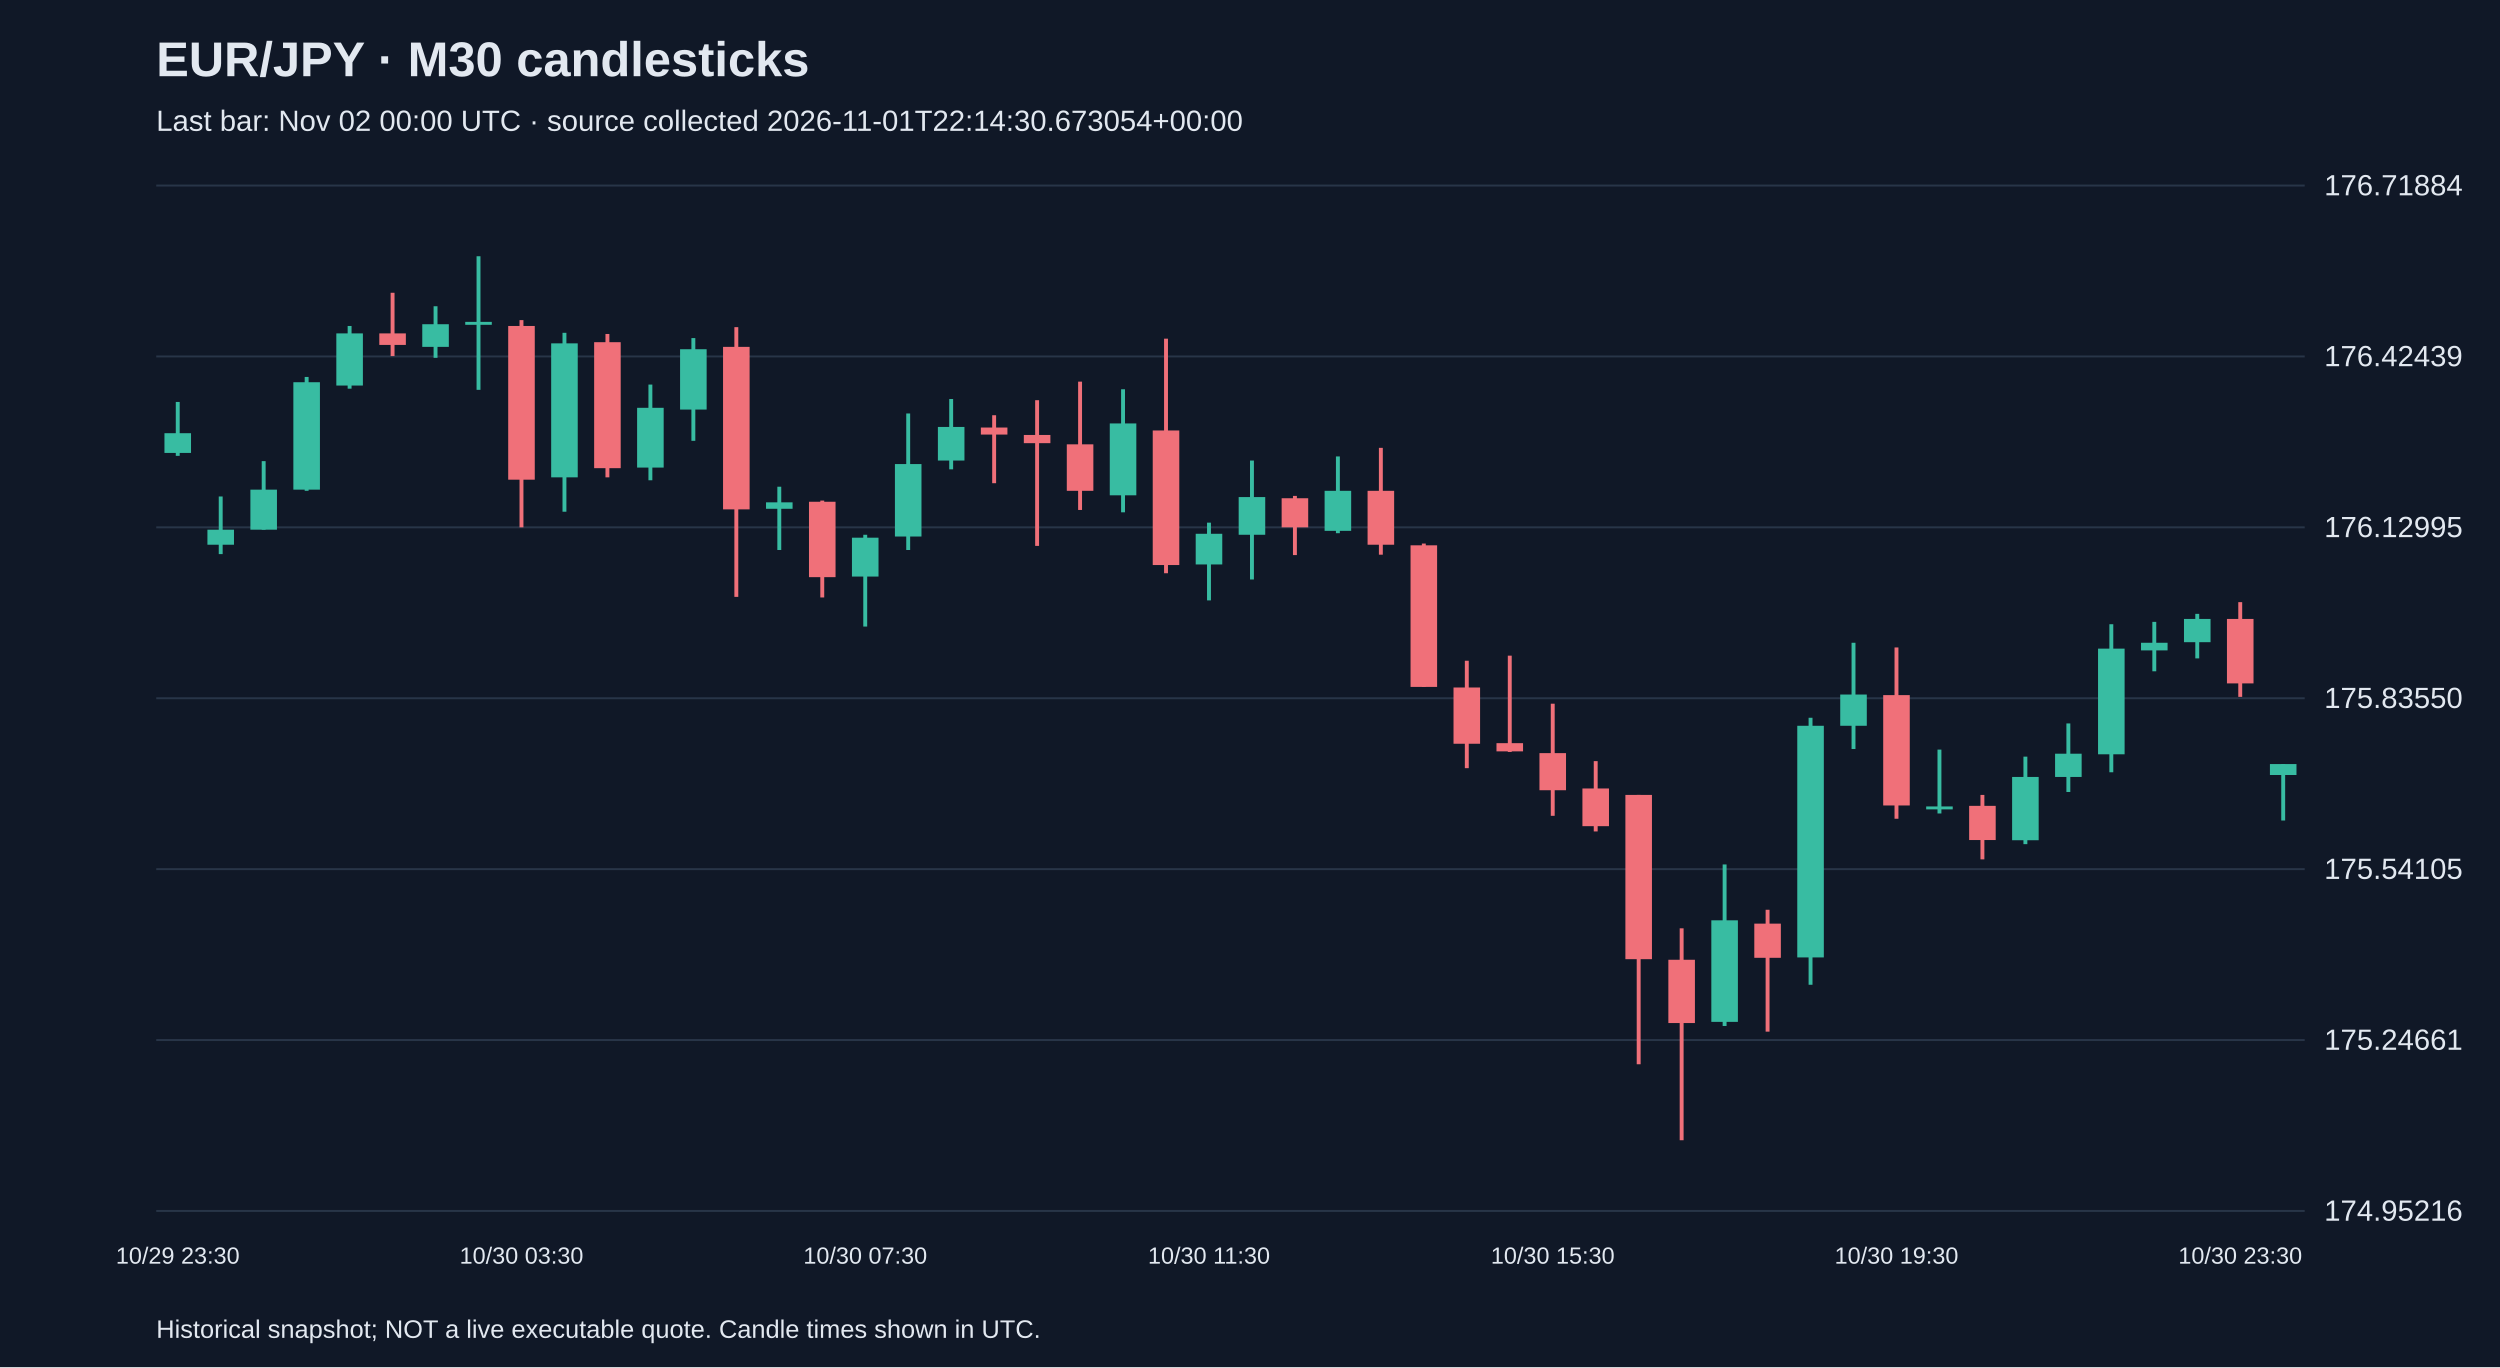
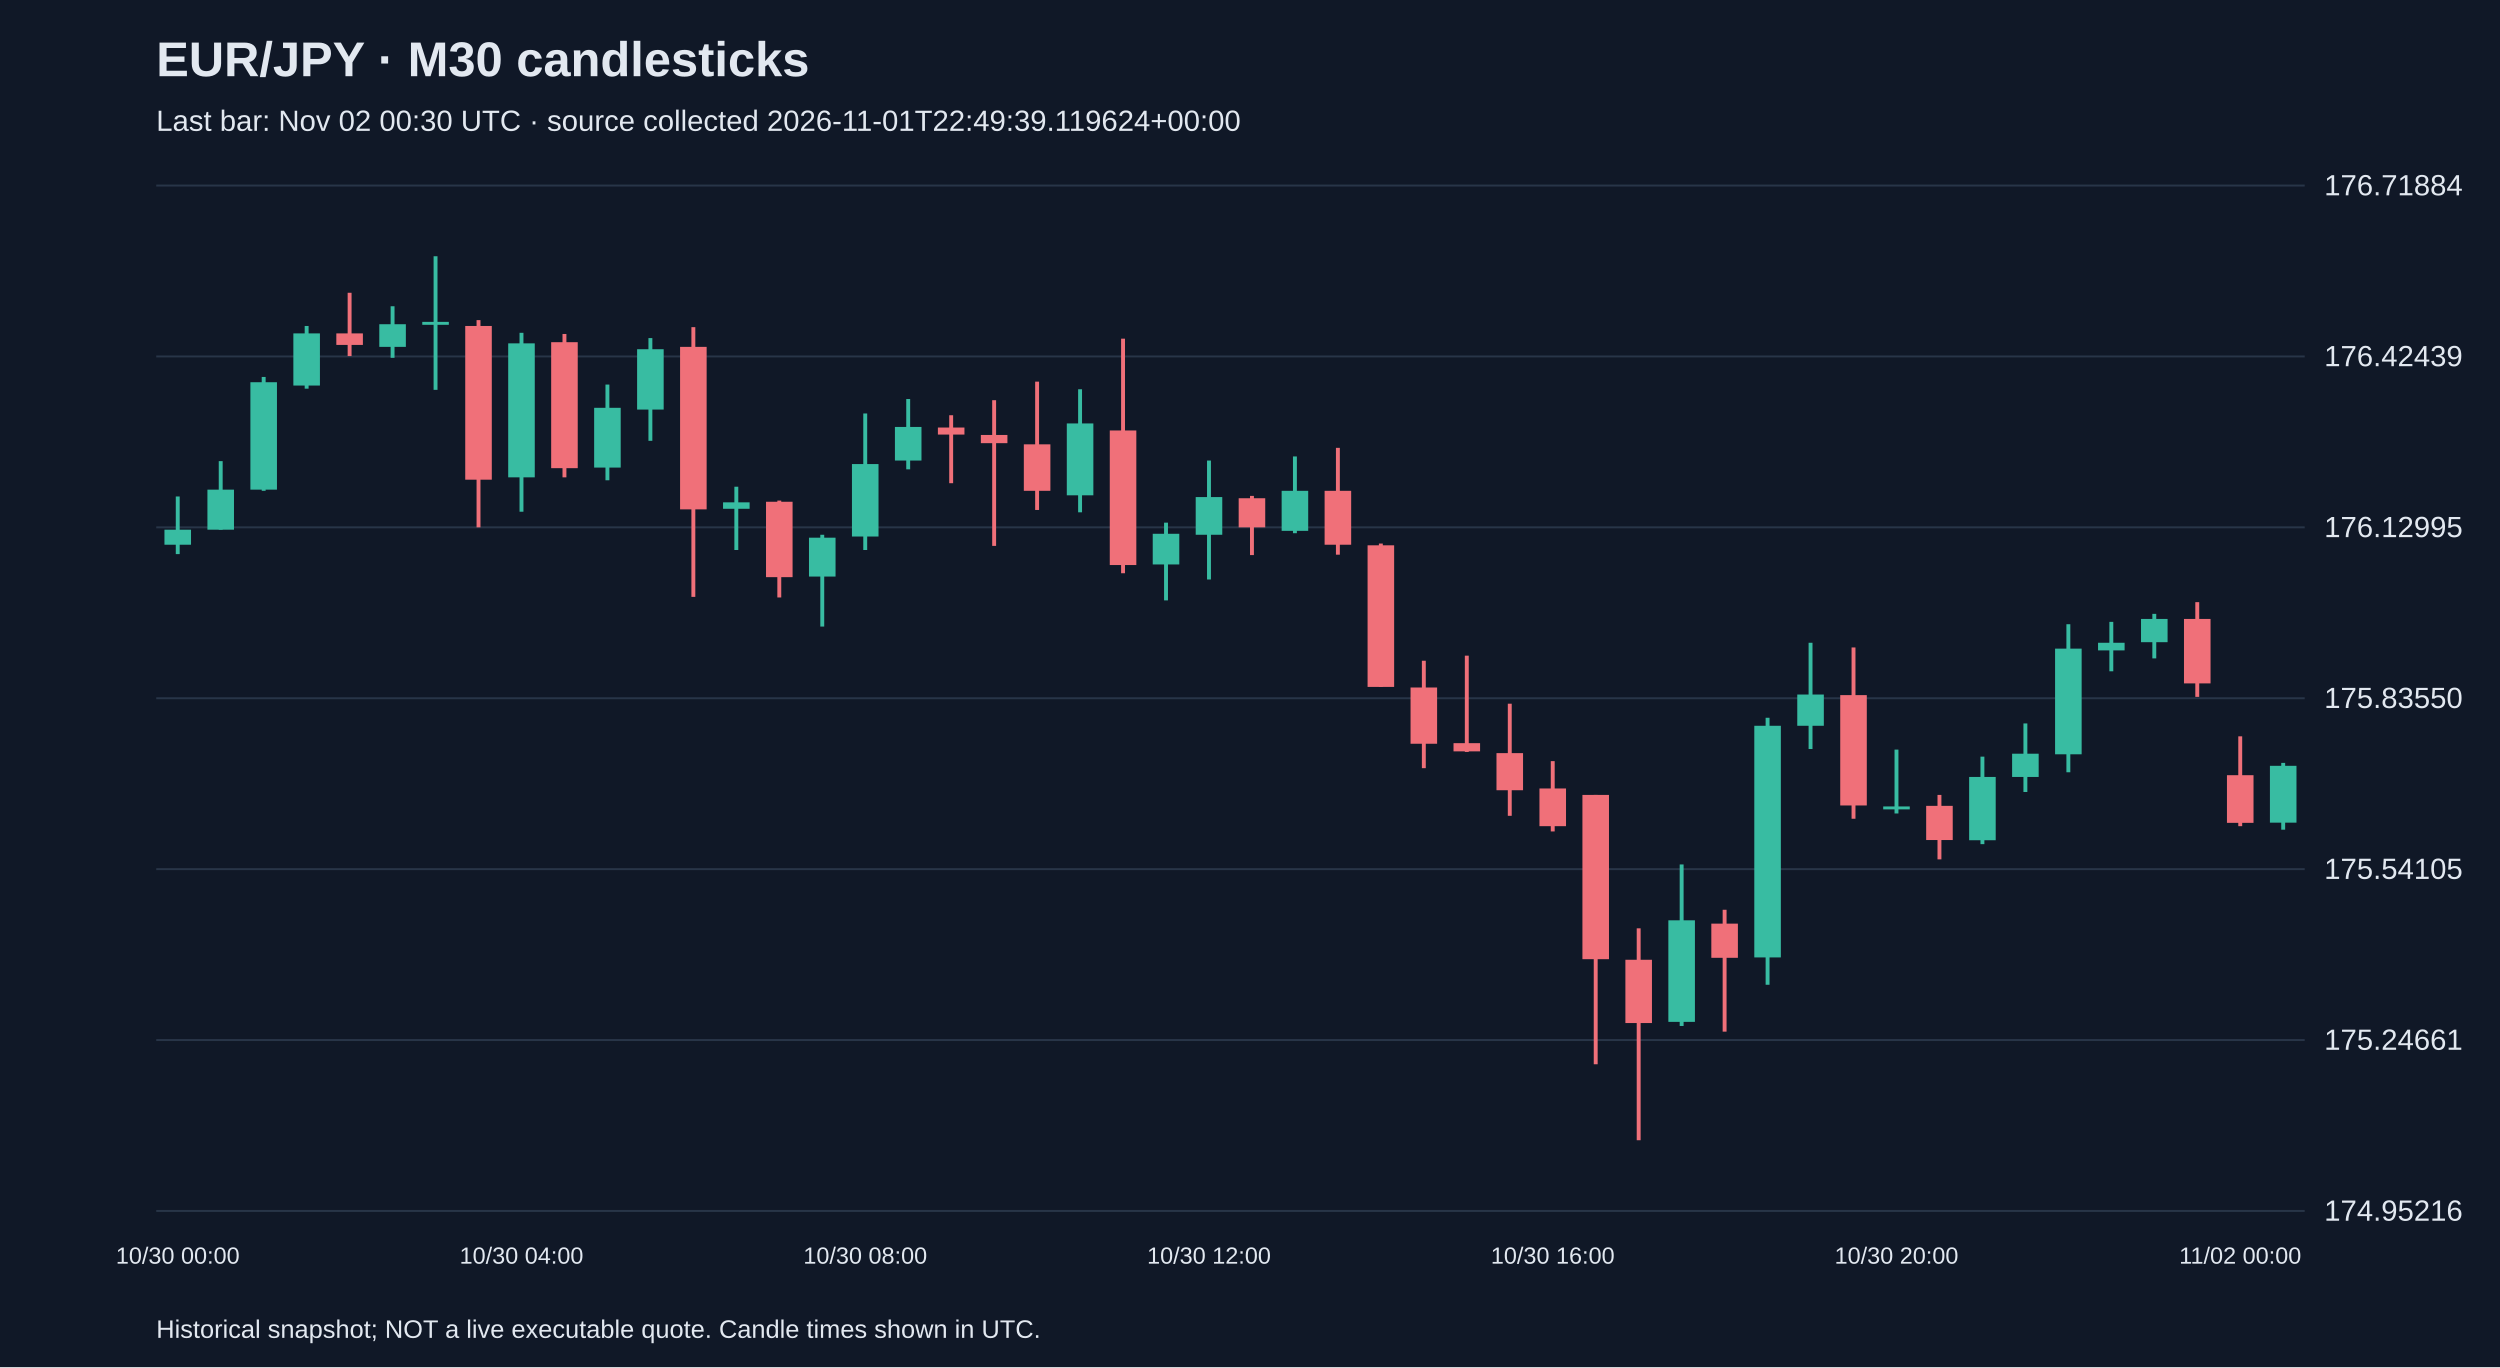
<svg xmlns="http://www.w3.org/2000/svg" viewBox="0 0 1280 700">
  <rect width="100%" height="100%" fill="#101827" />
  <style>text{font-family:Arial,sans-serif;fill:#e2e8f0}</style>
  <text x="80" y="39" font-size="25" font-weight="bold">EUR/JPY · M30 candlesticks</text>
-   <text x="80" y="67" font-size="15" fill="#a6b1c5">Last bar: Nov 02 00:00 UTC · source collected 2026-11-01T22:14:30.673054+00:00</text>
+   <text x="80" y="67" font-size="15" fill="#a6b1c5">Last bar: Nov 02 00:30 UTC · source collected 2026-11-01T22:49:39.119624+00:00</text>
  <line x1="80" y1="620.0" x2="1180" y2="620.0" stroke="#283548" />
  <text x="1190" y="625.0" font-size="15">174.95216</text>
  <line x1="80" y1="532.5" x2="1180" y2="532.5" stroke="#283548" />
  <text x="1190" y="537.5" font-size="15">175.24661</text>
  <line x1="80" y1="445.0" x2="1180" y2="445.0" stroke="#283548" />
  <text x="1190" y="450.0" font-size="15">175.54105</text>
  <line x1="80" y1="357.5" x2="1180" y2="357.5" stroke="#283548" />
  <text x="1190" y="362.5" font-size="15">175.83550</text>
  <line x1="80" y1="270.0" x2="1180" y2="270.0" stroke="#283548" />
  <text x="1190" y="275.0" font-size="15">176.12995</text>
  <line x1="80" y1="182.5" x2="1180" y2="182.5" stroke="#283548" />
  <text x="1190" y="187.5" font-size="15">176.42439</text>
  <line x1="80" y1="95.0" x2="1180" y2="95.0" stroke="#283548" />
  <text x="1190" y="100.0" font-size="15">176.71884</text>
-   <line x1="91.0" y1="205.8" x2="91.0" y2="233.4" stroke="#38bca2" stroke-width="2" />
-   <rect x="84.2" y="221.8" width="13.6" height="10.1" fill="#38bca2" />
-   <text x="91.0" y="647" text-anchor="middle" font-size="12">10/29 23:30</text>
-   <line x1="113.0" y1="254.2" x2="113.0" y2="283.7" stroke="#38bca2" stroke-width="2" />
-   <rect x="106.2" y="271.2" width="13.6" height="7.7" fill="#38bca2" />
-   <line x1="135.0" y1="236.1" x2="135.0" y2="271.2" stroke="#38bca2" stroke-width="2" />
-   <rect x="128.2" y="250.7" width="13.6" height="20.5" fill="#38bca2" />
-   <line x1="157.0" y1="193.0" x2="157.0" y2="251.3" stroke="#38bca2" stroke-width="2" />
-   <rect x="150.2" y="195.7" width="13.6" height="55.0" fill="#38bca2" />
-   <line x1="179.0" y1="166.9" x2="179.0" y2="199.0" stroke="#38bca2" stroke-width="2" />
-   <rect x="172.2" y="170.7" width="13.6" height="26.7" fill="#38bca2" />
-   <line x1="201.0" y1="149.9" x2="201.0" y2="182.3" stroke="#f07079" stroke-width="2" />
-   <rect x="194.2" y="170.7" width="13.6" height="5.9" fill="#f07079" />
-   <line x1="223.0" y1="156.8" x2="223.0" y2="183.2" stroke="#38bca2" stroke-width="2" />
-   <rect x="216.2" y="166.0" width="13.6" height="11.6" fill="#38bca2" />
-   <line x1="245.0" y1="131.2" x2="245.0" y2="199.6" stroke="#38bca2" stroke-width="2" />
-   <rect x="238.2" y="164.8" width="13.6" height="1.5" fill="#38bca2" />
-   <line x1="267.0" y1="163.9" x2="267.0" y2="270.0" stroke="#f07079" stroke-width="2" />
-   <rect x="260.2" y="166.9" width="13.6" height="78.7" fill="#f07079" />
-   <text x="267.0" y="647" text-anchor="middle" font-size="12">10/30 03:30</text>
-   <line x1="289.0" y1="170.4" x2="289.0" y2="262.0" stroke="#38bca2" stroke-width="2" />
-   <rect x="282.2" y="175.8" width="13.6" height="68.6" fill="#38bca2" />
-   <line x1="311.0" y1="171.0" x2="311.0" y2="244.4" stroke="#f07079" stroke-width="2" />
-   <rect x="304.2" y="175.2" width="13.6" height="64.5" fill="#f07079" />
-   <line x1="333.0" y1="196.9" x2="333.0" y2="245.9" stroke="#38bca2" stroke-width="2" />
-   <rect x="326.2" y="208.8" width="13.6" height="30.6" fill="#38bca2" />
-   <line x1="355.0" y1="173.1" x2="355.0" y2="225.7" stroke="#38bca2" stroke-width="2" />
-   <rect x="348.2" y="178.8" width="13.6" height="30.9" fill="#38bca2" />
-   <line x1="377.0" y1="167.5" x2="377.0" y2="305.6" stroke="#f07079" stroke-width="2" />
-   <rect x="370.2" y="177.6" width="13.6" height="83.2" fill="#f07079" />
-   <line x1="399.0" y1="249.2" x2="399.0" y2="281.6" stroke="#38bca2" stroke-width="2" />
-   <rect x="392.2" y="257.2" width="13.6" height="3.3" fill="#38bca2" />
-   <line x1="421.0" y1="256.3" x2="421.0" y2="305.9" stroke="#f07079" stroke-width="2" />
-   <rect x="414.2" y="256.9" width="13.6" height="38.6" fill="#f07079" />
-   <line x1="443.0" y1="273.8" x2="443.0" y2="320.8" stroke="#38bca2" stroke-width="2" />
-   <rect x="436.2" y="275.3" width="13.6" height="19.9" fill="#38bca2" />
-   <text x="443.0" y="647" text-anchor="middle" font-size="12">10/30 07:30</text>
-   <line x1="465.0" y1="211.7" x2="465.0" y2="281.6" stroke="#38bca2" stroke-width="2" />
-   <rect x="458.2" y="237.6" width="13.6" height="37.1" fill="#38bca2" />
-   <line x1="487.0" y1="204.3" x2="487.0" y2="240.3" stroke="#38bca2" stroke-width="2" />
-   <rect x="480.2" y="218.6" width="13.6" height="17.2" fill="#38bca2" />
-   <line x1="509.0" y1="212.6" x2="509.0" y2="247.4" stroke="#f07079" stroke-width="2" />
-   <rect x="502.2" y="218.9" width="13.6" height="3.6" fill="#f07079" />
-   <line x1="531.0" y1="204.9" x2="531.0" y2="279.5" stroke="#f07079" stroke-width="2" />
-   <rect x="524.2" y="222.7" width="13.6" height="4.2" fill="#f07079" />
-   <line x1="553.0" y1="195.4" x2="553.0" y2="261.1" stroke="#f07079" stroke-width="2" />
-   <rect x="546.2" y="227.5" width="13.6" height="23.8" fill="#f07079" />
-   <line x1="575.0" y1="199.3" x2="575.0" y2="262.3" stroke="#38bca2" stroke-width="2" />
-   <rect x="568.2" y="216.8" width="13.6" height="36.8" fill="#38bca2" />
-   <line x1="597.0" y1="173.4" x2="597.0" y2="293.5" stroke="#f07079" stroke-width="2" />
-   <rect x="590.2" y="220.4" width="13.6" height="68.9" fill="#f07079" />
-   <line x1="619.0" y1="267.6" x2="619.0" y2="307.4" stroke="#38bca2" stroke-width="2" />
-   <rect x="612.2" y="273.3" width="13.6" height="15.7" fill="#38bca2" />
-   <text x="619.0" y="647" text-anchor="middle" font-size="12">10/30 11:30</text>
-   <line x1="641.0" y1="235.8" x2="641.0" y2="296.7" stroke="#38bca2" stroke-width="2" />
-   <rect x="634.2" y="254.5" width="13.6" height="19.3" fill="#38bca2" />
-   <line x1="663.0" y1="253.9" x2="663.0" y2="284.2" stroke="#f07079" stroke-width="2" />
-   <rect x="656.2" y="255.1" width="13.6" height="14.9" fill="#f07079" />
-   <line x1="685.0" y1="233.7" x2="685.0" y2="273.0" stroke="#38bca2" stroke-width="2" />
-   <rect x="678.2" y="251.3" width="13.6" height="20.5" fill="#38bca2" />
-   <line x1="707.0" y1="229.3" x2="707.0" y2="284.0" stroke="#f07079" stroke-width="2" />
-   <rect x="700.2" y="251.3" width="13.6" height="27.6" fill="#f07079" />
-   <line x1="729.0" y1="278.3" x2="729.0" y2="351.7" stroke="#f07079" stroke-width="2" />
-   <rect x="722.2" y="279.2" width="13.6" height="72.5" fill="#f07079" />
-   <line x1="751.0" y1="338.3" x2="751.0" y2="393.3" stroke="#f07079" stroke-width="2" />
-   <rect x="744.2" y="352.0" width="13.6" height="28.8" fill="#f07079" />
-   <line x1="773.0" y1="335.7" x2="773.0" y2="385.0" stroke="#f07079" stroke-width="2" />
-   <rect x="766.2" y="380.5" width="13.6" height="4.2" fill="#f07079" />
-   <line x1="795.0" y1="360.3" x2="795.0" y2="417.7" stroke="#f07079" stroke-width="2" />
-   <rect x="788.2" y="385.6" width="13.6" height="19.0" fill="#f07079" />
-   <text x="795.0" y="647" text-anchor="middle" font-size="12">10/30 15:30</text>
-   <line x1="817.0" y1="389.7" x2="817.0" y2="425.7" stroke="#f07079" stroke-width="2" />
-   <rect x="810.2" y="403.7" width="13.6" height="19.3" fill="#f07079" />
-   <line x1="839.0" y1="407.0" x2="839.0" y2="544.9" stroke="#f07079" stroke-width="2" />
-   <rect x="832.2" y="407.0" width="13.6" height="84.1" fill="#f07079" />
-   <line x1="861.0" y1="475.3" x2="861.0" y2="583.8" stroke="#f07079" stroke-width="2" />
-   <rect x="854.2" y="491.4" width="13.6" height="32.4" fill="#f07079" />
-   <line x1="883.0" y1="442.6" x2="883.0" y2="525.3" stroke="#38bca2" stroke-width="2" />
-   <rect x="876.2" y="471.2" width="13.6" height="52.0" fill="#38bca2" />
-   <line x1="905.0" y1="465.8" x2="905.0" y2="528.2" stroke="#f07079" stroke-width="2" />
-   <rect x="898.2" y="472.9" width="13.6" height="17.5" fill="#f07079" />
-   <line x1="927.0" y1="367.5" x2="927.0" y2="504.2" stroke="#38bca2" stroke-width="2" />
-   <rect x="920.2" y="371.6" width="13.6" height="118.6" fill="#38bca2" />
-   <line x1="949.0" y1="329.1" x2="949.0" y2="383.5" stroke="#38bca2" stroke-width="2" />
-   <rect x="942.2" y="355.6" width="13.6" height="16.0" fill="#38bca2" />
-   <line x1="971.0" y1="331.5" x2="971.0" y2="419.2" stroke="#f07079" stroke-width="2" />
-   <rect x="964.2" y="355.9" width="13.6" height="56.5" fill="#f07079" />
-   <text x="971.0" y="647" text-anchor="middle" font-size="12">10/30 19:30</text>
-   <line x1="993.0" y1="383.8" x2="993.0" y2="416.5" stroke="#38bca2" stroke-width="2" />
-   <rect x="986.2" y="412.9" width="13.6" height="1.5" fill="#38bca2" />
-   <line x1="1015.0" y1="407.0" x2="1015.0" y2="440.0" stroke="#f07079" stroke-width="2" />
-   <rect x="1008.2" y="412.6" width="13.6" height="17.5" fill="#f07079" />
-   <line x1="1037.0" y1="387.4" x2="1037.0" y2="432.2" stroke="#38bca2" stroke-width="2" />
-   <rect x="1030.2" y="397.8" width="13.6" height="32.4" fill="#38bca2" />
-   <line x1="1059.0" y1="370.4" x2="1059.0" y2="405.5" stroke="#38bca2" stroke-width="2" />
-   <rect x="1052.2" y="385.9" width="13.6" height="11.9" fill="#38bca2" />
-   <line x1="1081.0" y1="319.6" x2="1081.0" y2="395.4" stroke="#38bca2" stroke-width="2" />
-   <rect x="1074.2" y="332.1" width="13.6" height="54.1" fill="#38bca2" />
-   <line x1="1103.0" y1="318.4" x2="1103.0" y2="343.7" stroke="#38bca2" stroke-width="2" />
-   <rect x="1096.2" y="329.1" width="13.6" height="3.9" fill="#38bca2" />
-   <line x1="1125.0" y1="314.3" x2="1125.0" y2="337.1" stroke="#38bca2" stroke-width="2" />
-   <rect x="1118.2" y="316.9" width="13.6" height="11.9" fill="#38bca2" />
-   <line x1="1147.0" y1="308.3" x2="1147.0" y2="356.8" stroke="#f07079" stroke-width="2" />
-   <rect x="1140.2" y="316.9" width="13.6" height="33.0" fill="#f07079" />
-   <text x="1147.0" y="647" text-anchor="middle" font-size="12">10/30 23:30</text>
-   <line x1="1169.0" y1="391.2" x2="1169.0" y2="420.1" stroke="#38bca2" stroke-width="2" />
-   <rect x="1162.2" y="391.2" width="13.6" height="5.6" fill="#38bca2" />
+   <line x1="91.0" y1="254.2" x2="91.0" y2="283.7" stroke="#38bca2" stroke-width="2" />
+   <rect x="84.2" y="271.2" width="13.6" height="7.7" fill="#38bca2" />
+   <text x="91.0" y="647" text-anchor="middle" font-size="12">10/30 00:00</text>
+   <line x1="113.0" y1="236.1" x2="113.0" y2="271.2" stroke="#38bca2" stroke-width="2" />
+   <rect x="106.2" y="250.7" width="13.6" height="20.5" fill="#38bca2" />
+   <line x1="135.0" y1="193.0" x2="135.0" y2="251.3" stroke="#38bca2" stroke-width="2" />
+   <rect x="128.2" y="195.7" width="13.6" height="55.0" fill="#38bca2" />
+   <line x1="157.0" y1="166.9" x2="157.0" y2="199.0" stroke="#38bca2" stroke-width="2" />
+   <rect x="150.2" y="170.7" width="13.6" height="26.7" fill="#38bca2" />
+   <line x1="179.0" y1="149.9" x2="179.0" y2="182.3" stroke="#f07079" stroke-width="2" />
+   <rect x="172.2" y="170.7" width="13.6" height="5.9" fill="#f07079" />
+   <line x1="201.0" y1="156.8" x2="201.0" y2="183.2" stroke="#38bca2" stroke-width="2" />
+   <rect x="194.2" y="166.0" width="13.6" height="11.6" fill="#38bca2" />
+   <line x1="223.0" y1="131.2" x2="223.0" y2="199.6" stroke="#38bca2" stroke-width="2" />
+   <rect x="216.2" y="164.8" width="13.6" height="1.5" fill="#38bca2" />
+   <line x1="245.0" y1="163.9" x2="245.0" y2="270.0" stroke="#f07079" stroke-width="2" />
+   <rect x="238.2" y="166.9" width="13.6" height="78.7" fill="#f07079" />
+   <line x1="267.0" y1="170.4" x2="267.0" y2="262.0" stroke="#38bca2" stroke-width="2" />
+   <rect x="260.2" y="175.8" width="13.6" height="68.6" fill="#38bca2" />
+   <text x="267.0" y="647" text-anchor="middle" font-size="12">10/30 04:00</text>
+   <line x1="289.0" y1="171.0" x2="289.0" y2="244.4" stroke="#f07079" stroke-width="2" />
+   <rect x="282.2" y="175.2" width="13.6" height="64.5" fill="#f07079" />
+   <line x1="311.0" y1="196.9" x2="311.0" y2="245.9" stroke="#38bca2" stroke-width="2" />
+   <rect x="304.2" y="208.8" width="13.6" height="30.6" fill="#38bca2" />
+   <line x1="333.0" y1="173.1" x2="333.0" y2="225.7" stroke="#38bca2" stroke-width="2" />
+   <rect x="326.2" y="178.8" width="13.6" height="30.9" fill="#38bca2" />
+   <line x1="355.0" y1="167.5" x2="355.0" y2="305.6" stroke="#f07079" stroke-width="2" />
+   <rect x="348.2" y="177.6" width="13.6" height="83.2" fill="#f07079" />
+   <line x1="377.0" y1="249.2" x2="377.0" y2="281.6" stroke="#38bca2" stroke-width="2" />
+   <rect x="370.2" y="257.2" width="13.6" height="3.3" fill="#38bca2" />
+   <line x1="399.0" y1="256.3" x2="399.0" y2="305.9" stroke="#f07079" stroke-width="2" />
+   <rect x="392.2" y="256.9" width="13.6" height="38.6" fill="#f07079" />
+   <line x1="421.0" y1="273.8" x2="421.0" y2="320.8" stroke="#38bca2" stroke-width="2" />
+   <rect x="414.2" y="275.3" width="13.6" height="19.9" fill="#38bca2" />
+   <line x1="443.0" y1="211.7" x2="443.0" y2="281.6" stroke="#38bca2" stroke-width="2" />
+   <rect x="436.2" y="237.6" width="13.6" height="37.1" fill="#38bca2" />
+   <text x="443.0" y="647" text-anchor="middle" font-size="12">10/30 08:00</text>
+   <line x1="465.0" y1="204.3" x2="465.0" y2="240.3" stroke="#38bca2" stroke-width="2" />
+   <rect x="458.2" y="218.6" width="13.6" height="17.2" fill="#38bca2" />
+   <line x1="487.0" y1="212.6" x2="487.0" y2="247.4" stroke="#f07079" stroke-width="2" />
+   <rect x="480.2" y="218.9" width="13.6" height="3.6" fill="#f07079" />
+   <line x1="509.0" y1="204.9" x2="509.0" y2="279.5" stroke="#f07079" stroke-width="2" />
+   <rect x="502.2" y="222.7" width="13.6" height="4.2" fill="#f07079" />
+   <line x1="531.0" y1="195.4" x2="531.0" y2="261.1" stroke="#f07079" stroke-width="2" />
+   <rect x="524.2" y="227.5" width="13.6" height="23.8" fill="#f07079" />
+   <line x1="553.0" y1="199.3" x2="553.0" y2="262.3" stroke="#38bca2" stroke-width="2" />
+   <rect x="546.2" y="216.8" width="13.6" height="36.8" fill="#38bca2" />
+   <line x1="575.0" y1="173.4" x2="575.0" y2="293.5" stroke="#f07079" stroke-width="2" />
+   <rect x="568.2" y="220.4" width="13.6" height="68.9" fill="#f07079" />
+   <line x1="597.0" y1="267.6" x2="597.0" y2="307.4" stroke="#38bca2" stroke-width="2" />
+   <rect x="590.2" y="273.3" width="13.6" height="15.7" fill="#38bca2" />
+   <line x1="619.0" y1="235.8" x2="619.0" y2="296.7" stroke="#38bca2" stroke-width="2" />
+   <rect x="612.2" y="254.5" width="13.6" height="19.3" fill="#38bca2" />
+   <text x="619.0" y="647" text-anchor="middle" font-size="12">10/30 12:00</text>
+   <line x1="641.0" y1="253.9" x2="641.0" y2="284.2" stroke="#f07079" stroke-width="2" />
+   <rect x="634.2" y="255.1" width="13.6" height="14.9" fill="#f07079" />
+   <line x1="663.0" y1="233.7" x2="663.0" y2="273.0" stroke="#38bca2" stroke-width="2" />
+   <rect x="656.2" y="251.3" width="13.6" height="20.5" fill="#38bca2" />
+   <line x1="685.0" y1="229.3" x2="685.0" y2="284.0" stroke="#f07079" stroke-width="2" />
+   <rect x="678.2" y="251.3" width="13.6" height="27.6" fill="#f07079" />
+   <line x1="707.0" y1="278.3" x2="707.0" y2="351.7" stroke="#f07079" stroke-width="2" />
+   <rect x="700.2" y="279.2" width="13.6" height="72.5" fill="#f07079" />
+   <line x1="729.0" y1="338.3" x2="729.0" y2="393.3" stroke="#f07079" stroke-width="2" />
+   <rect x="722.2" y="352.0" width="13.6" height="28.8" fill="#f07079" />
+   <line x1="751.0" y1="335.7" x2="751.0" y2="385.0" stroke="#f07079" stroke-width="2" />
+   <rect x="744.2" y="380.5" width="13.6" height="4.2" fill="#f07079" />
+   <line x1="773.0" y1="360.3" x2="773.0" y2="417.7" stroke="#f07079" stroke-width="2" />
+   <rect x="766.2" y="385.6" width="13.6" height="19.0" fill="#f07079" />
+   <line x1="795.0" y1="389.7" x2="795.0" y2="425.7" stroke="#f07079" stroke-width="2" />
+   <rect x="788.2" y="403.7" width="13.6" height="19.3" fill="#f07079" />
+   <text x="795.0" y="647" text-anchor="middle" font-size="12">10/30 16:00</text>
+   <line x1="817.0" y1="407.0" x2="817.0" y2="544.9" stroke="#f07079" stroke-width="2" />
+   <rect x="810.2" y="407.0" width="13.6" height="84.1" fill="#f07079" />
+   <line x1="839.0" y1="475.3" x2="839.0" y2="583.8" stroke="#f07079" stroke-width="2" />
+   <rect x="832.2" y="491.4" width="13.6" height="32.4" fill="#f07079" />
+   <line x1="861.0" y1="442.6" x2="861.0" y2="525.3" stroke="#38bca2" stroke-width="2" />
+   <rect x="854.2" y="471.2" width="13.6" height="52.0" fill="#38bca2" />
+   <line x1="883.0" y1="465.8" x2="883.0" y2="528.2" stroke="#f07079" stroke-width="2" />
+   <rect x="876.2" y="472.9" width="13.6" height="17.5" fill="#f07079" />
+   <line x1="905.0" y1="367.5" x2="905.0" y2="504.2" stroke="#38bca2" stroke-width="2" />
+   <rect x="898.2" y="371.6" width="13.6" height="118.6" fill="#38bca2" />
+   <line x1="927.0" y1="329.1" x2="927.0" y2="383.5" stroke="#38bca2" stroke-width="2" />
+   <rect x="920.2" y="355.6" width="13.6" height="16.0" fill="#38bca2" />
+   <line x1="949.0" y1="331.5" x2="949.0" y2="419.2" stroke="#f07079" stroke-width="2" />
+   <rect x="942.2" y="355.9" width="13.6" height="56.5" fill="#f07079" />
+   <line x1="971.0" y1="383.8" x2="971.0" y2="416.5" stroke="#38bca2" stroke-width="2" />
+   <rect x="964.2" y="412.9" width="13.6" height="1.5" fill="#38bca2" />
+   <text x="971.0" y="647" text-anchor="middle" font-size="12">10/30 20:00</text>
+   <line x1="993.0" y1="407.0" x2="993.0" y2="440.0" stroke="#f07079" stroke-width="2" />
+   <rect x="986.2" y="412.6" width="13.6" height="17.5" fill="#f07079" />
+   <line x1="1015.0" y1="387.4" x2="1015.0" y2="432.2" stroke="#38bca2" stroke-width="2" />
+   <rect x="1008.2" y="397.8" width="13.6" height="32.4" fill="#38bca2" />
+   <line x1="1037.0" y1="370.4" x2="1037.0" y2="405.5" stroke="#38bca2" stroke-width="2" />
+   <rect x="1030.2" y="385.9" width="13.6" height="11.9" fill="#38bca2" />
+   <line x1="1059.0" y1="319.6" x2="1059.0" y2="395.4" stroke="#38bca2" stroke-width="2" />
+   <rect x="1052.2" y="332.1" width="13.6" height="54.1" fill="#38bca2" />
+   <line x1="1081.0" y1="318.4" x2="1081.0" y2="343.7" stroke="#38bca2" stroke-width="2" />
+   <rect x="1074.2" y="329.1" width="13.6" height="3.9" fill="#38bca2" />
+   <line x1="1103.0" y1="314.3" x2="1103.0" y2="337.1" stroke="#38bca2" stroke-width="2" />
+   <rect x="1096.2" y="316.9" width="13.6" height="11.9" fill="#38bca2" />
+   <line x1="1125.0" y1="308.3" x2="1125.0" y2="356.8" stroke="#f07079" stroke-width="2" />
+   <rect x="1118.2" y="316.9" width="13.6" height="33.0" fill="#f07079" />
+   <line x1="1147.0" y1="377.0" x2="1147.0" y2="423.0" stroke="#f07079" stroke-width="2" />
+   <rect x="1140.2" y="396.9" width="13.6" height="24.4" fill="#f07079" />
+   <text x="1147.0" y="647" text-anchor="middle" font-size="12">11/02 00:00</text>
+   <line x1="1169.0" y1="390.6" x2="1169.0" y2="424.8" stroke="#38bca2" stroke-width="2" />
+   <rect x="1162.2" y="392.1" width="13.6" height="29.1" fill="#38bca2" />
  <text x="80" y="685" font-size="13">Historical snapshot; NOT a live executable quote. Candle times shown in UTC.</text>
</svg>
